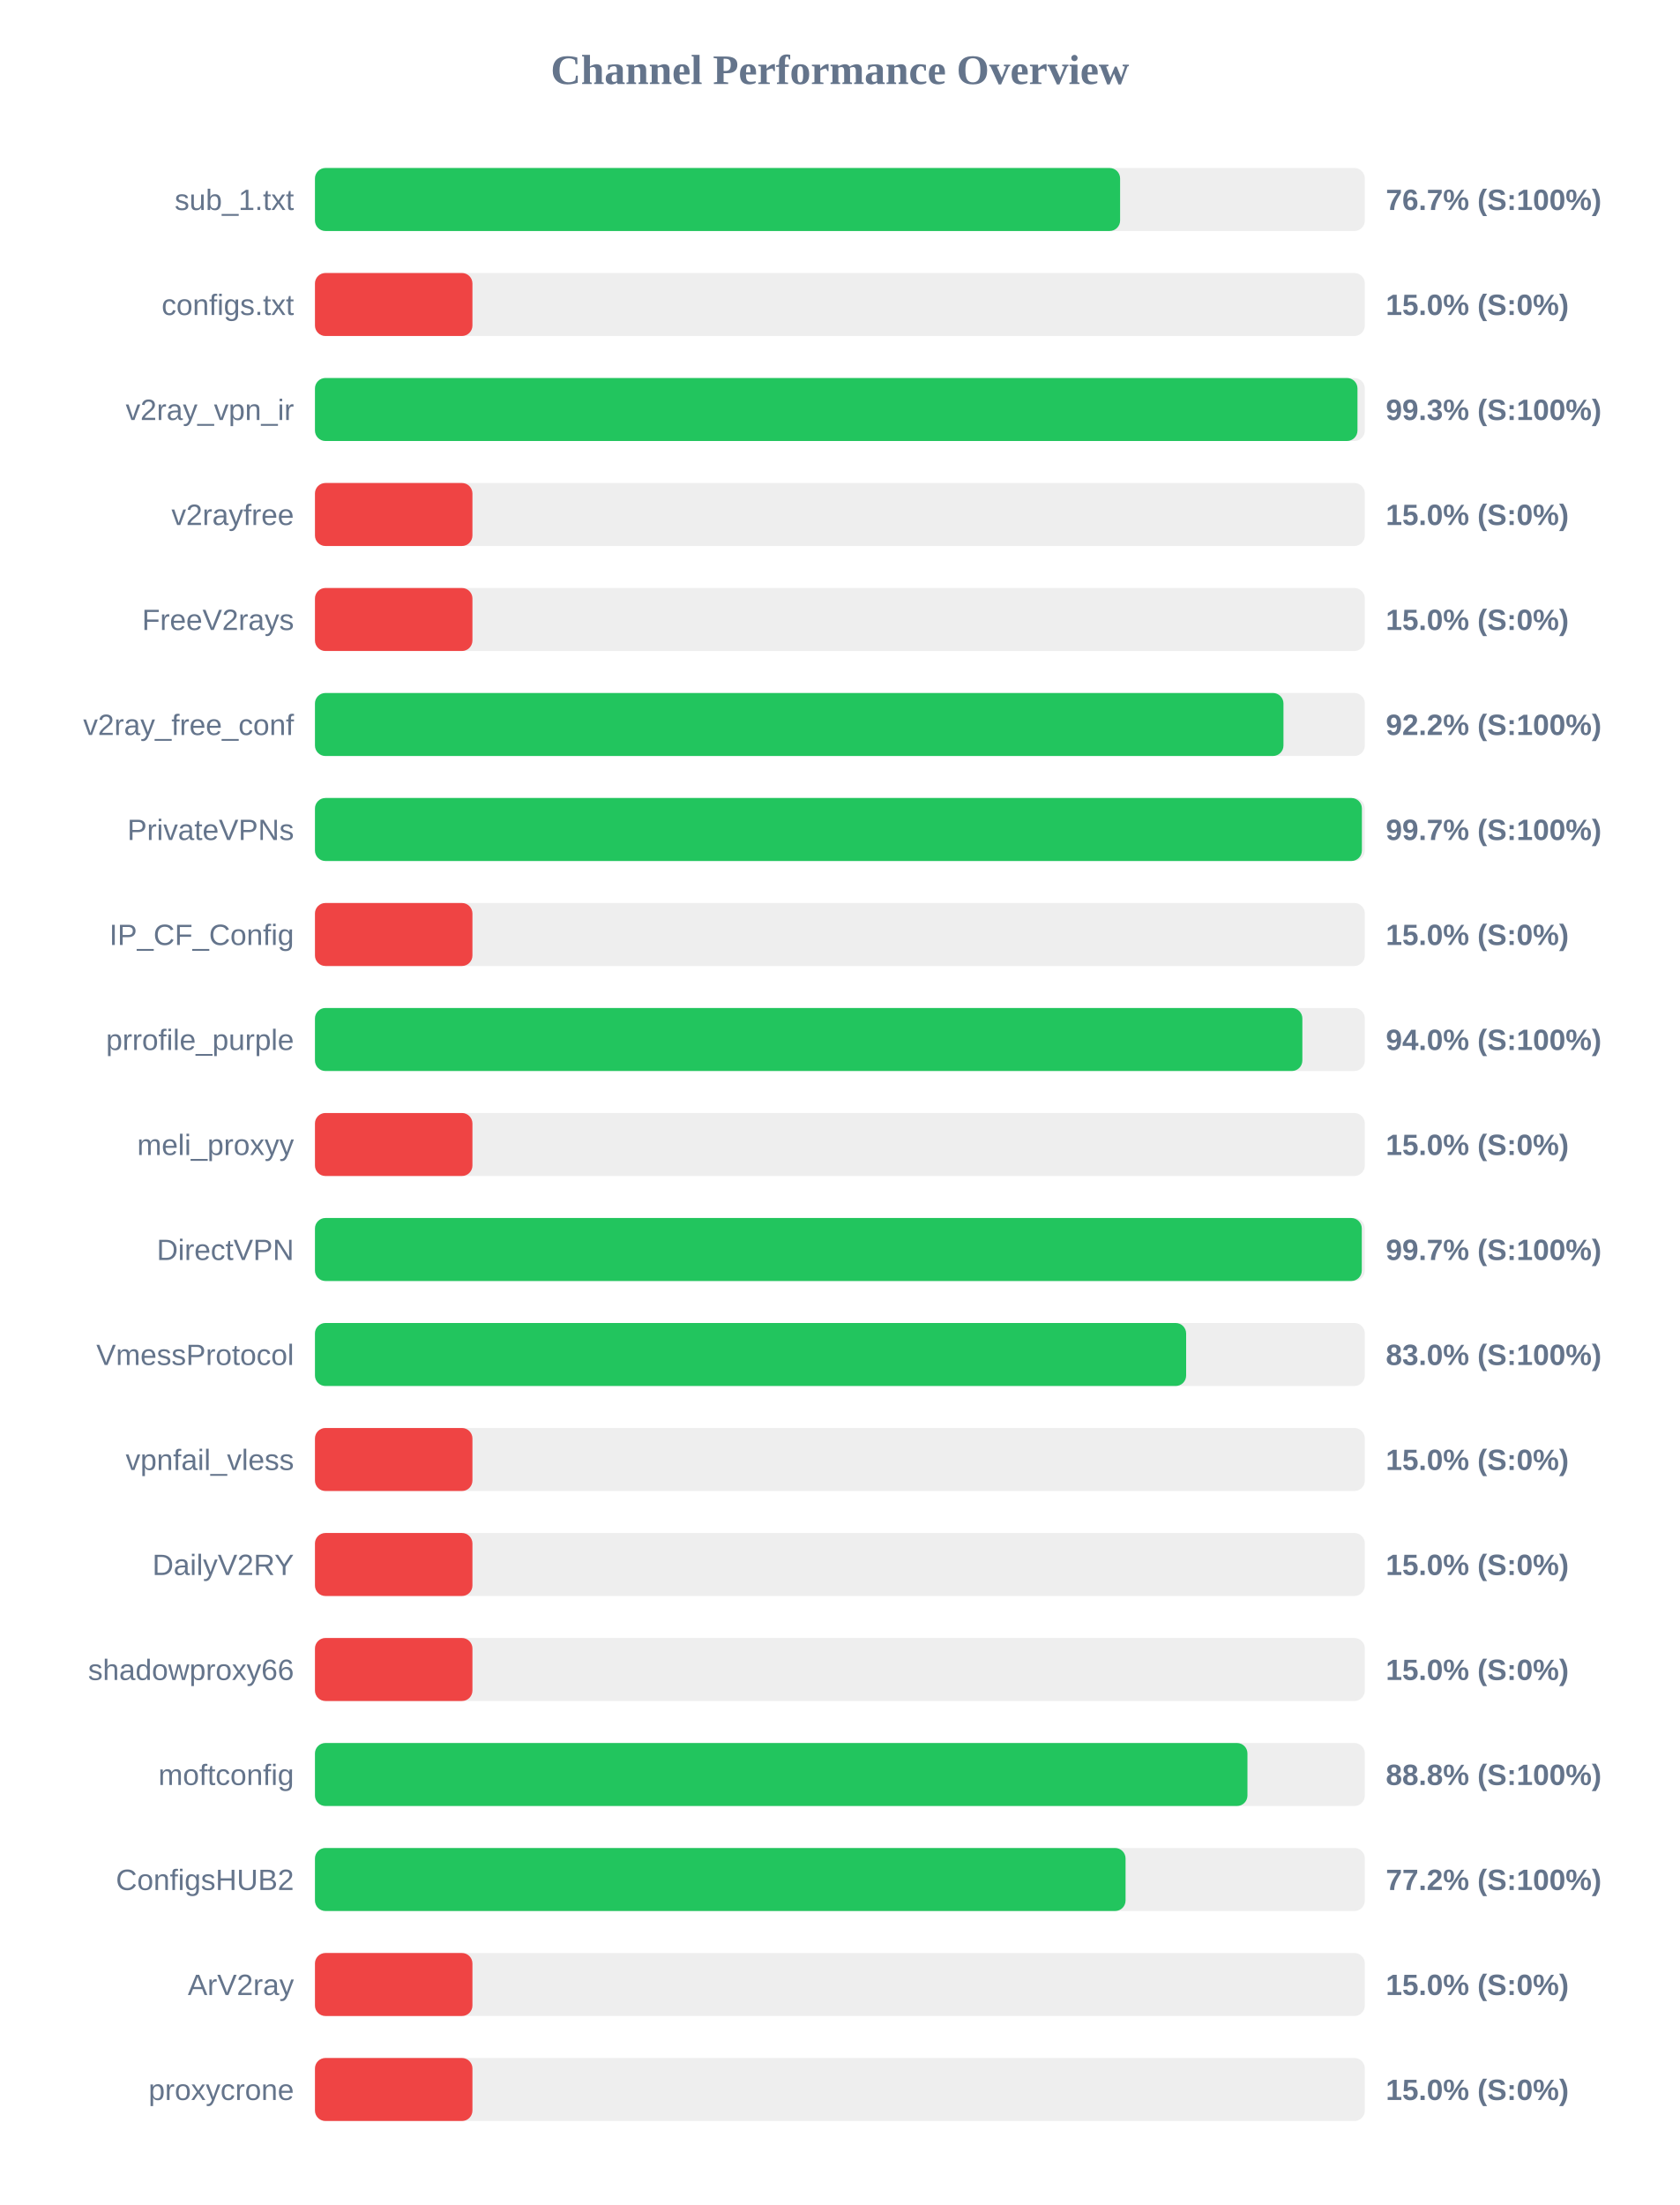
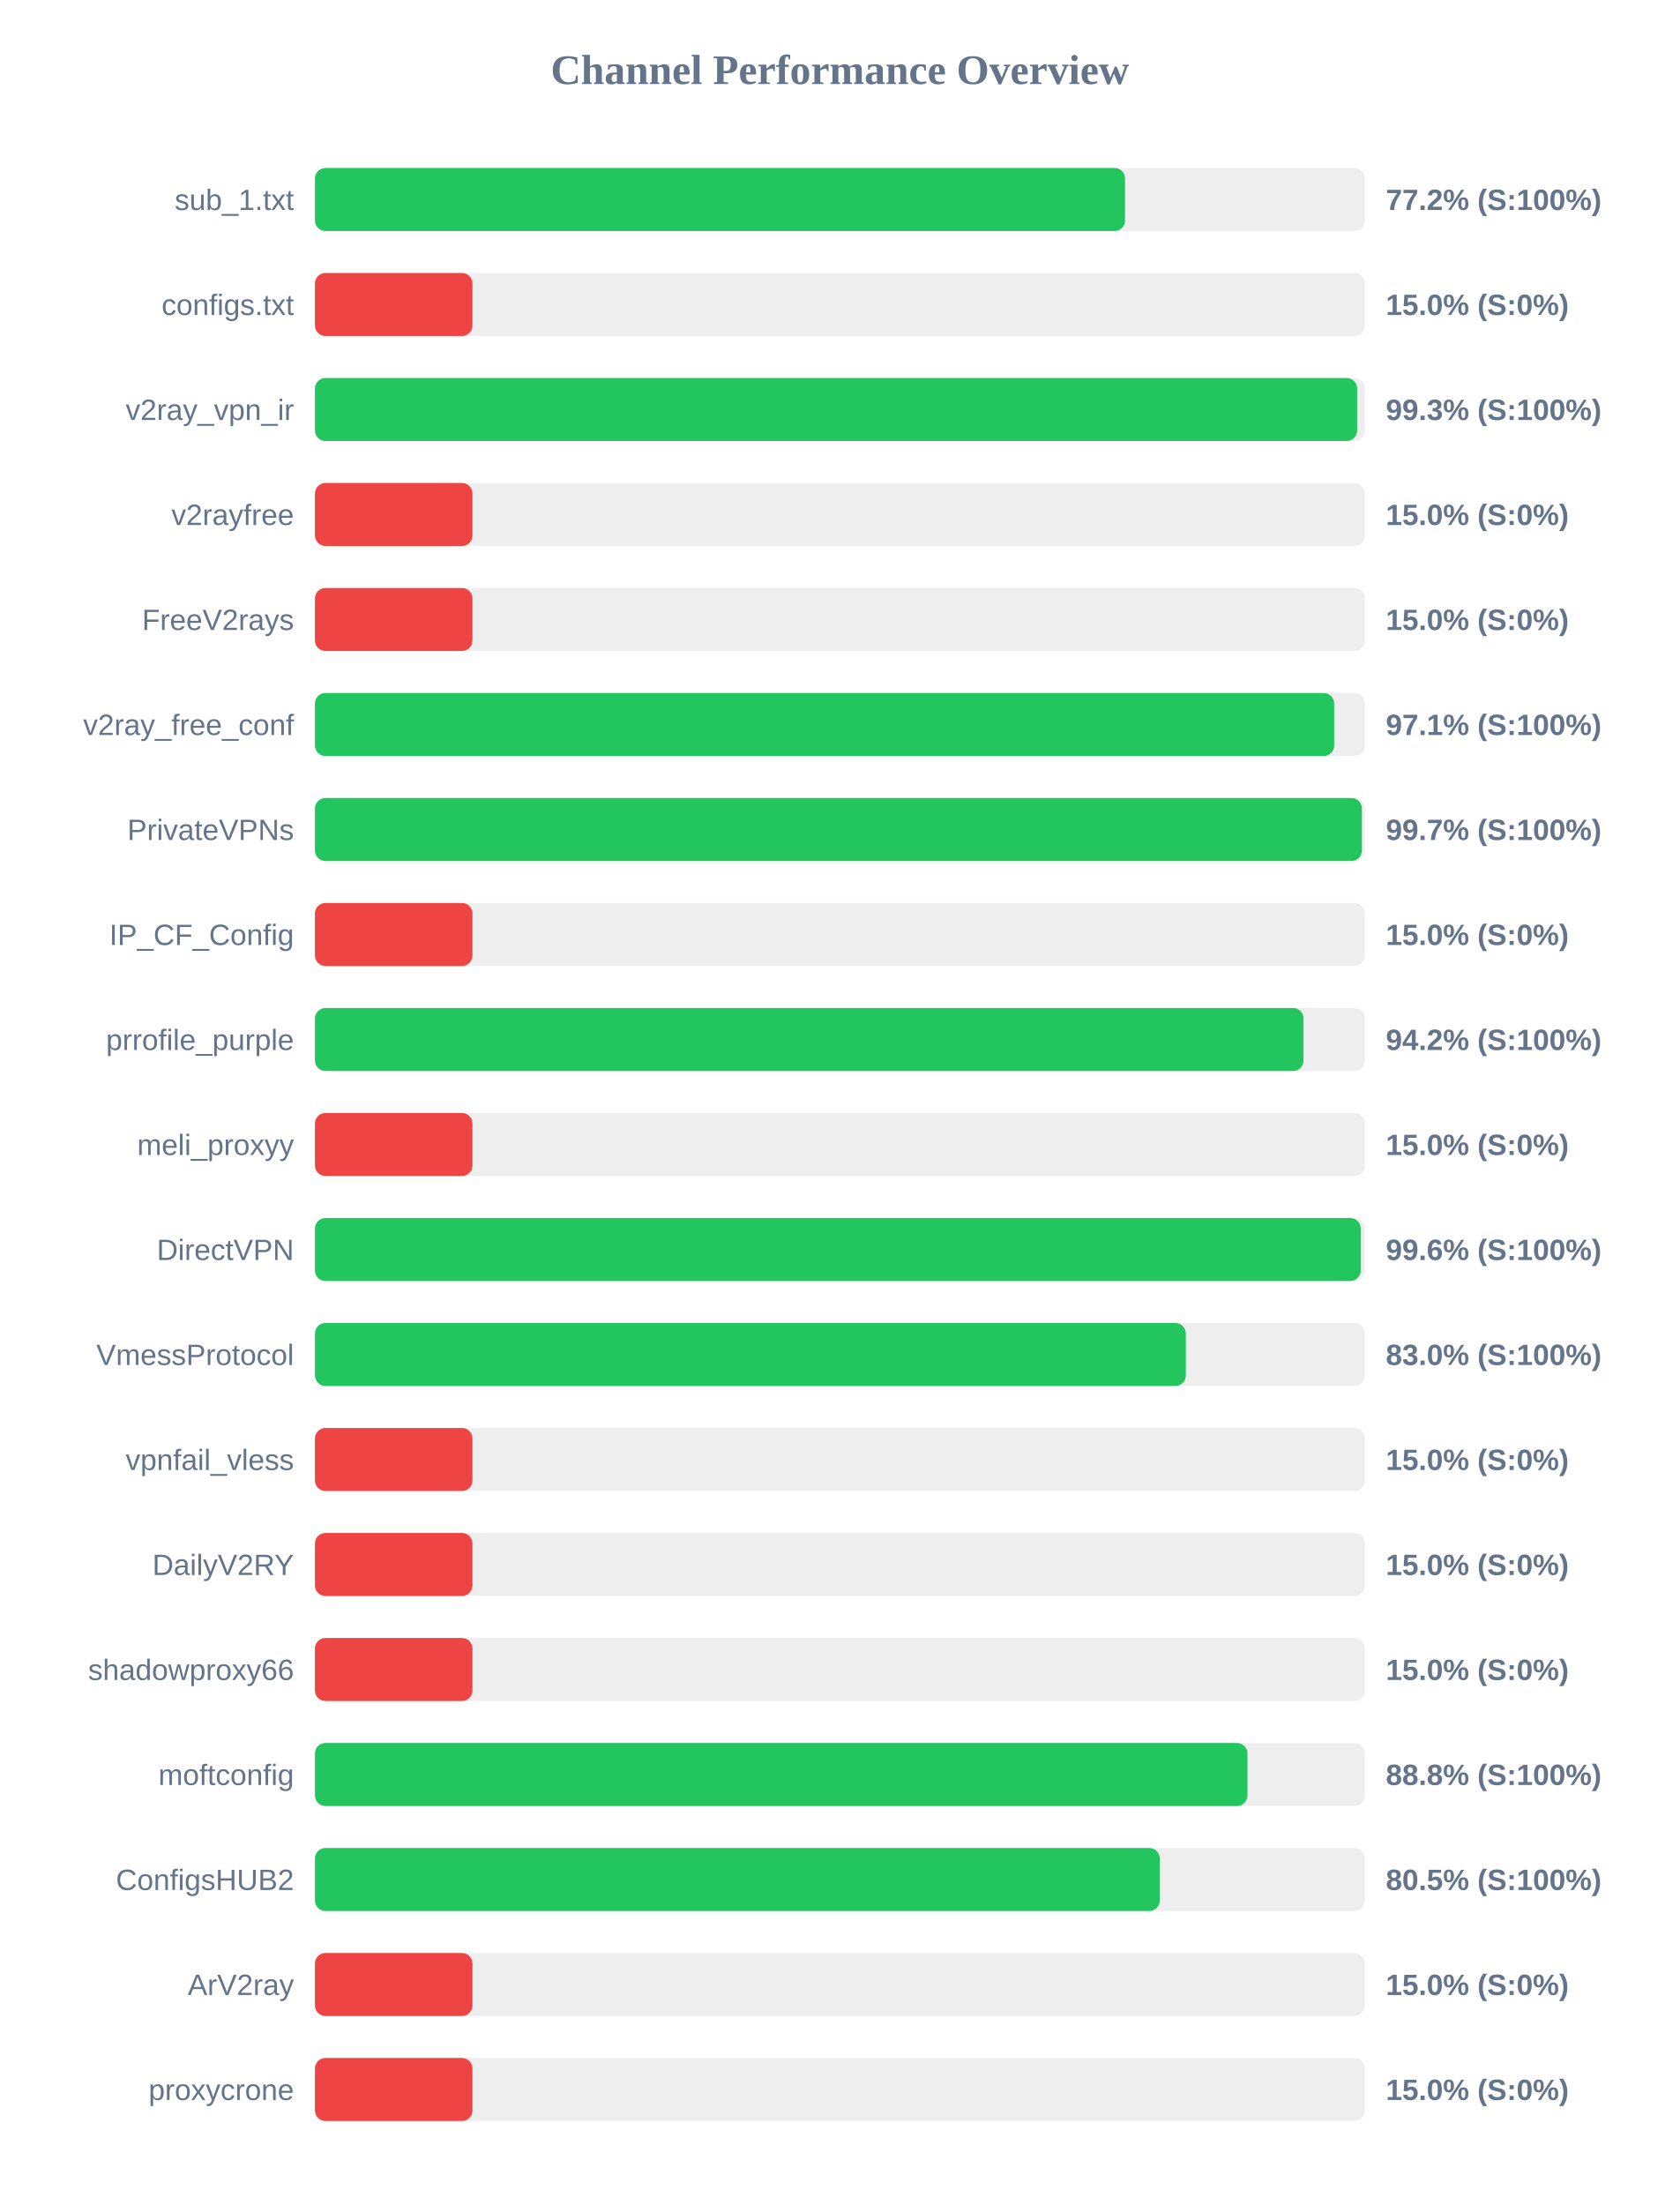
<svg xmlns="http://www.w3.org/2000/svg" width="800" height="1050" version="1.1">
  <style>
        .row { font: 14px Arial; fill: #64748b; }
        .score { font: bold 14px Arial; fill: #64748b; }
    </style>
  <text x="400" y="40" text-anchor="middle" font-size="20px" font-weight="bold" fill="#64748b">Channel Performance Overview</text>
  <rect x="150" y="80" width="500" height="30" fill="#eee" rx="5" />
-   <rect x="150" y="80" width="383.45" height="30" fill="#22c55e" rx="5" />
+   <rect x="150" y="80" width="385.8" height="30" fill="#22c55e" rx="5" />
  <text x="140" y="100" text-anchor="end" class="row">sub_1.txt</text>
-   <text x="660" y="100" text-anchor="start" class="score">76.7% (S:100%)</text>
+   <text x="660" y="100" text-anchor="start" class="score">77.2% (S:100%)</text>
  <rect x="150" y="130" width="500" height="30" fill="#eee" rx="5" />
  <rect x="150" y="130" width="75.0" height="30" fill="#ef4444" rx="5" />
  <text x="140" y="150" text-anchor="end" class="row">configs.txt</text>
  <text x="660" y="150" text-anchor="start" class="score">15.0% (S:0%)</text>
  <rect x="150" y="180" width="500" height="30" fill="#eee" rx="5" />
-   <rect x="150" y="180" width="496.5" height="30" fill="#22c55e" rx="5" />
+   <rect x="150" y="180" width="496.35" height="30" fill="#22c55e" rx="5" />
  <text x="140" y="200" text-anchor="end" class="row">v2ray_vpn_ir</text>
  <text x="660" y="200" text-anchor="start" class="score">99.3% (S:100%)</text>
  <rect x="150" y="230" width="500" height="30" fill="#eee" rx="5" />
  <rect x="150" y="230" width="75.0" height="30" fill="#ef4444" rx="5" />
  <text x="140" y="250" text-anchor="end" class="row">v2rayfree</text>
  <text x="660" y="250" text-anchor="start" class="score">15.0% (S:0%)</text>
  <rect x="150" y="280" width="500" height="30" fill="#eee" rx="5" />
  <rect x="150" y="280" width="75.0" height="30" fill="#ef4444" rx="5" />
  <text x="140" y="300" text-anchor="end" class="row">FreeV2rays</text>
  <text x="660" y="300" text-anchor="start" class="score">15.0% (S:0%)</text>
  <rect x="150" y="330" width="500" height="30" fill="#eee" rx="5" />
-   <rect x="150" y="330" width="461.25" height="30" fill="#22c55e" rx="5" />
+   <rect x="150" y="330" width="485.4" height="30" fill="#22c55e" rx="5" />
  <text x="140" y="350" text-anchor="end" class="row">v2ray_free_conf</text>
-   <text x="660" y="350" text-anchor="start" class="score">92.2% (S:100%)</text>
+   <text x="660" y="350" text-anchor="start" class="score">97.1% (S:100%)</text>
  <rect x="150" y="380" width="500" height="30" fill="#eee" rx="5" />
  <rect x="150" y="380" width="498.6" height="30" fill="#22c55e" rx="5" />
  <text x="140" y="400" text-anchor="end" class="row">PrivateVPNs</text>
  <text x="660" y="400" text-anchor="start" class="score">99.7% (S:100%)</text>
  <rect x="150" y="430" width="500" height="30" fill="#eee" rx="5" />
  <rect x="150" y="430" width="75.0" height="30" fill="#ef4444" rx="5" />
  <text x="140" y="450" text-anchor="end" class="row">IP_CF_Config</text>
  <text x="660" y="450" text-anchor="start" class="score">15.0% (S:0%)</text>
  <rect x="150" y="480" width="500" height="30" fill="#eee" rx="5" />
-   <rect x="150" y="480" width="470.25" height="30" fill="#22c55e" rx="5" />
+   <rect x="150" y="480" width="470.8" height="30" fill="#22c55e" rx="5" />
  <text x="140" y="500" text-anchor="end" class="row">prrofile_purple</text>
-   <text x="660" y="500" text-anchor="start" class="score">94.0% (S:100%)</text>
+   <text x="660" y="500" text-anchor="start" class="score">94.2% (S:100%)</text>
  <rect x="150" y="530" width="500" height="30" fill="#eee" rx="5" />
  <rect x="150" y="530" width="75.0" height="30" fill="#ef4444" rx="5" />
  <text x="140" y="550" text-anchor="end" class="row">meli_proxyy</text>
  <text x="660" y="550" text-anchor="start" class="score">15.0% (S:0%)</text>
  <rect x="150" y="580" width="500" height="30" fill="#eee" rx="5" />
-   <rect x="150" y="580" width="498.55" height="30" fill="#22c55e" rx="5" />
+   <rect x="150" y="580" width="498.05" height="30" fill="#22c55e" rx="5" />
  <text x="140" y="600" text-anchor="end" class="row">DirectVPN</text>
-   <text x="660" y="600" text-anchor="start" class="score">99.7% (S:100%)</text>
+   <text x="660" y="600" text-anchor="start" class="score">99.6% (S:100%)</text>
  <rect x="150" y="630" width="500" height="30" fill="#eee" rx="5" />
-   <rect x="150" y="630" width="414.9" height="30" fill="#22c55e" rx="5" />
+   <rect x="150" y="630" width="414.75" height="30" fill="#22c55e" rx="5" />
  <text x="140" y="650" text-anchor="end" class="row">VmessProtocol</text>
  <text x="660" y="650" text-anchor="start" class="score">83.0% (S:100%)</text>
  <rect x="150" y="680" width="500" height="30" fill="#eee" rx="5" />
  <rect x="150" y="680" width="75.0" height="30" fill="#ef4444" rx="5" />
  <text x="140" y="700" text-anchor="end" class="row">vpnfail_vless</text>
  <text x="660" y="700" text-anchor="start" class="score">15.0% (S:0%)</text>
  <rect x="150" y="730" width="500" height="30" fill="#eee" rx="5" />
  <rect x="150" y="730" width="75.0" height="30" fill="#ef4444" rx="5" />
  <text x="140" y="750" text-anchor="end" class="row">DailyV2RY</text>
  <text x="660" y="750" text-anchor="start" class="score">15.0% (S:0%)</text>
  <rect x="150" y="780" width="500" height="30" fill="#eee" rx="5" />
  <rect x="150" y="780" width="75.0" height="30" fill="#ef4444" rx="5" />
  <text x="140" y="800" text-anchor="end" class="row">shadowproxy66</text>
  <text x="660" y="800" text-anchor="start" class="score">15.0% (S:0%)</text>
  <rect x="150" y="830" width="500" height="30" fill="#eee" rx="5" />
  <rect x="150" y="830" width="444.1" height="30" fill="#22c55e" rx="5" />
  <text x="140" y="850" text-anchor="end" class="row">moftconfig</text>
  <text x="660" y="850" text-anchor="start" class="score">88.8% (S:100%)</text>
  <rect x="150" y="880" width="500" height="30" fill="#eee" rx="5" />
-   <rect x="150" y="880" width="386.05" height="30" fill="#22c55e" rx="5" />
+   <rect x="150" y="880" width="402.35" height="30" fill="#22c55e" rx="5" />
  <text x="140" y="900" text-anchor="end" class="row">ConfigsHUB2</text>
-   <text x="660" y="900" text-anchor="start" class="score">77.2% (S:100%)</text>
+   <text x="660" y="900" text-anchor="start" class="score">80.5% (S:100%)</text>
  <rect x="150" y="930" width="500" height="30" fill="#eee" rx="5" />
  <rect x="150" y="930" width="75.0" height="30" fill="#ef4444" rx="5" />
  <text x="140" y="950" text-anchor="end" class="row">ArV2ray</text>
  <text x="660" y="950" text-anchor="start" class="score">15.0% (S:0%)</text>
  <rect x="150" y="980" width="500" height="30" fill="#eee" rx="5" />
  <rect x="150" y="980" width="75.0" height="30" fill="#ef4444" rx="5" />
  <text x="140" y="1000" text-anchor="end" class="row">proxycrone</text>
  <text x="660" y="1000" text-anchor="start" class="score">15.0% (S:0%)</text>
</svg>
